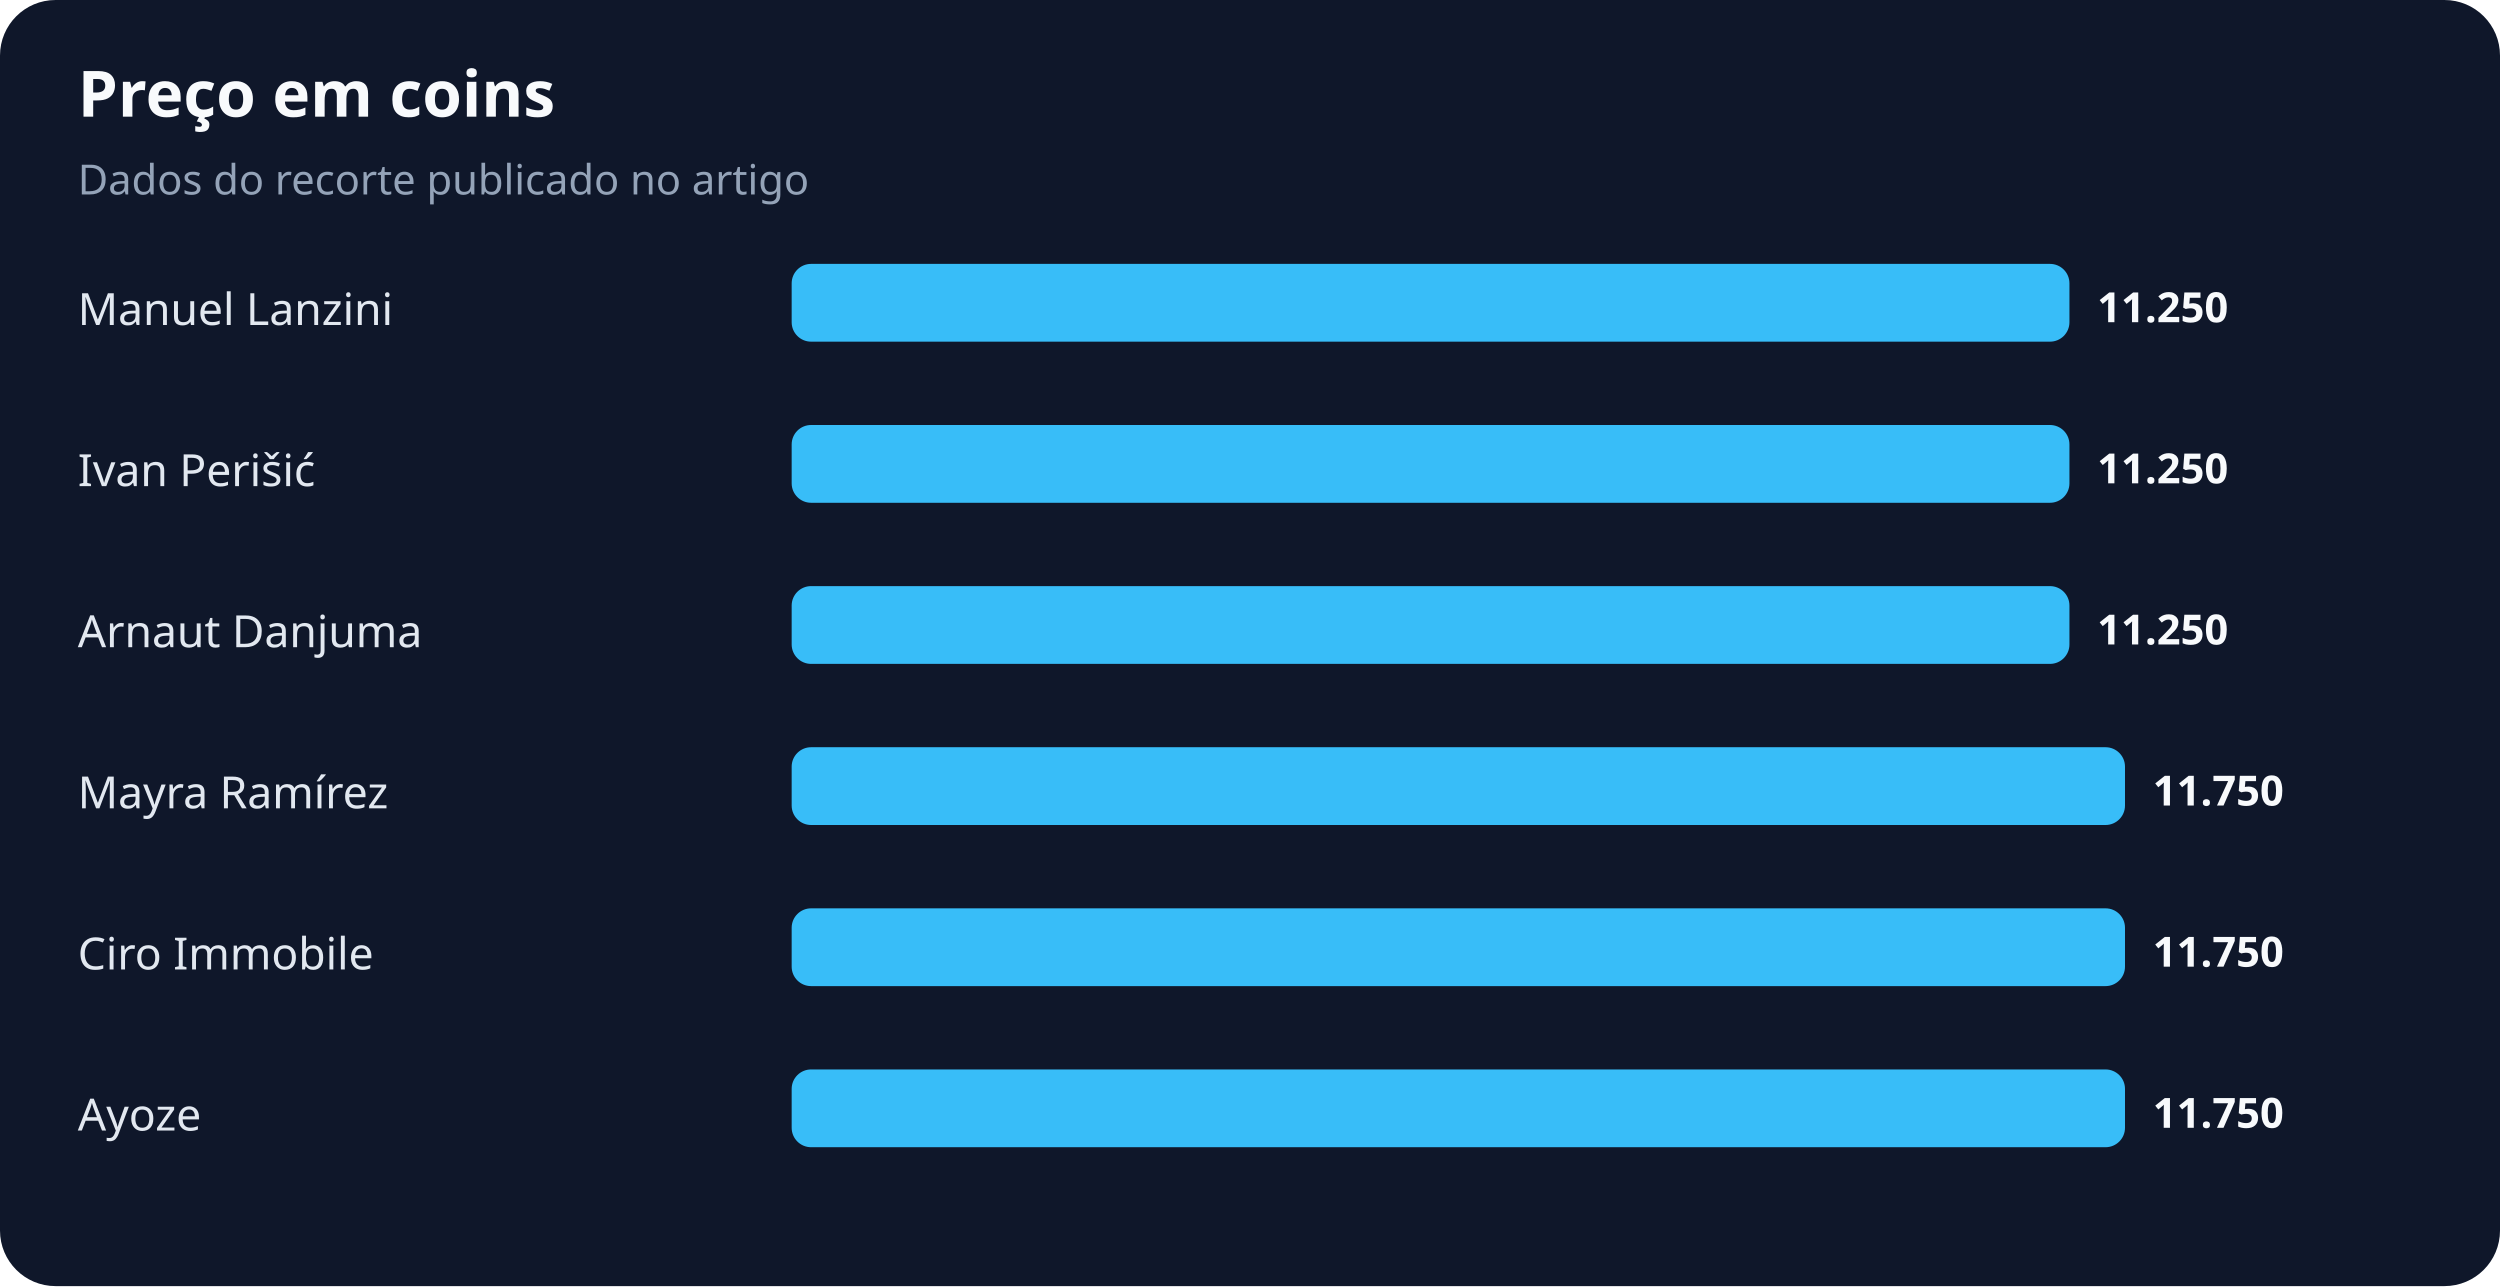
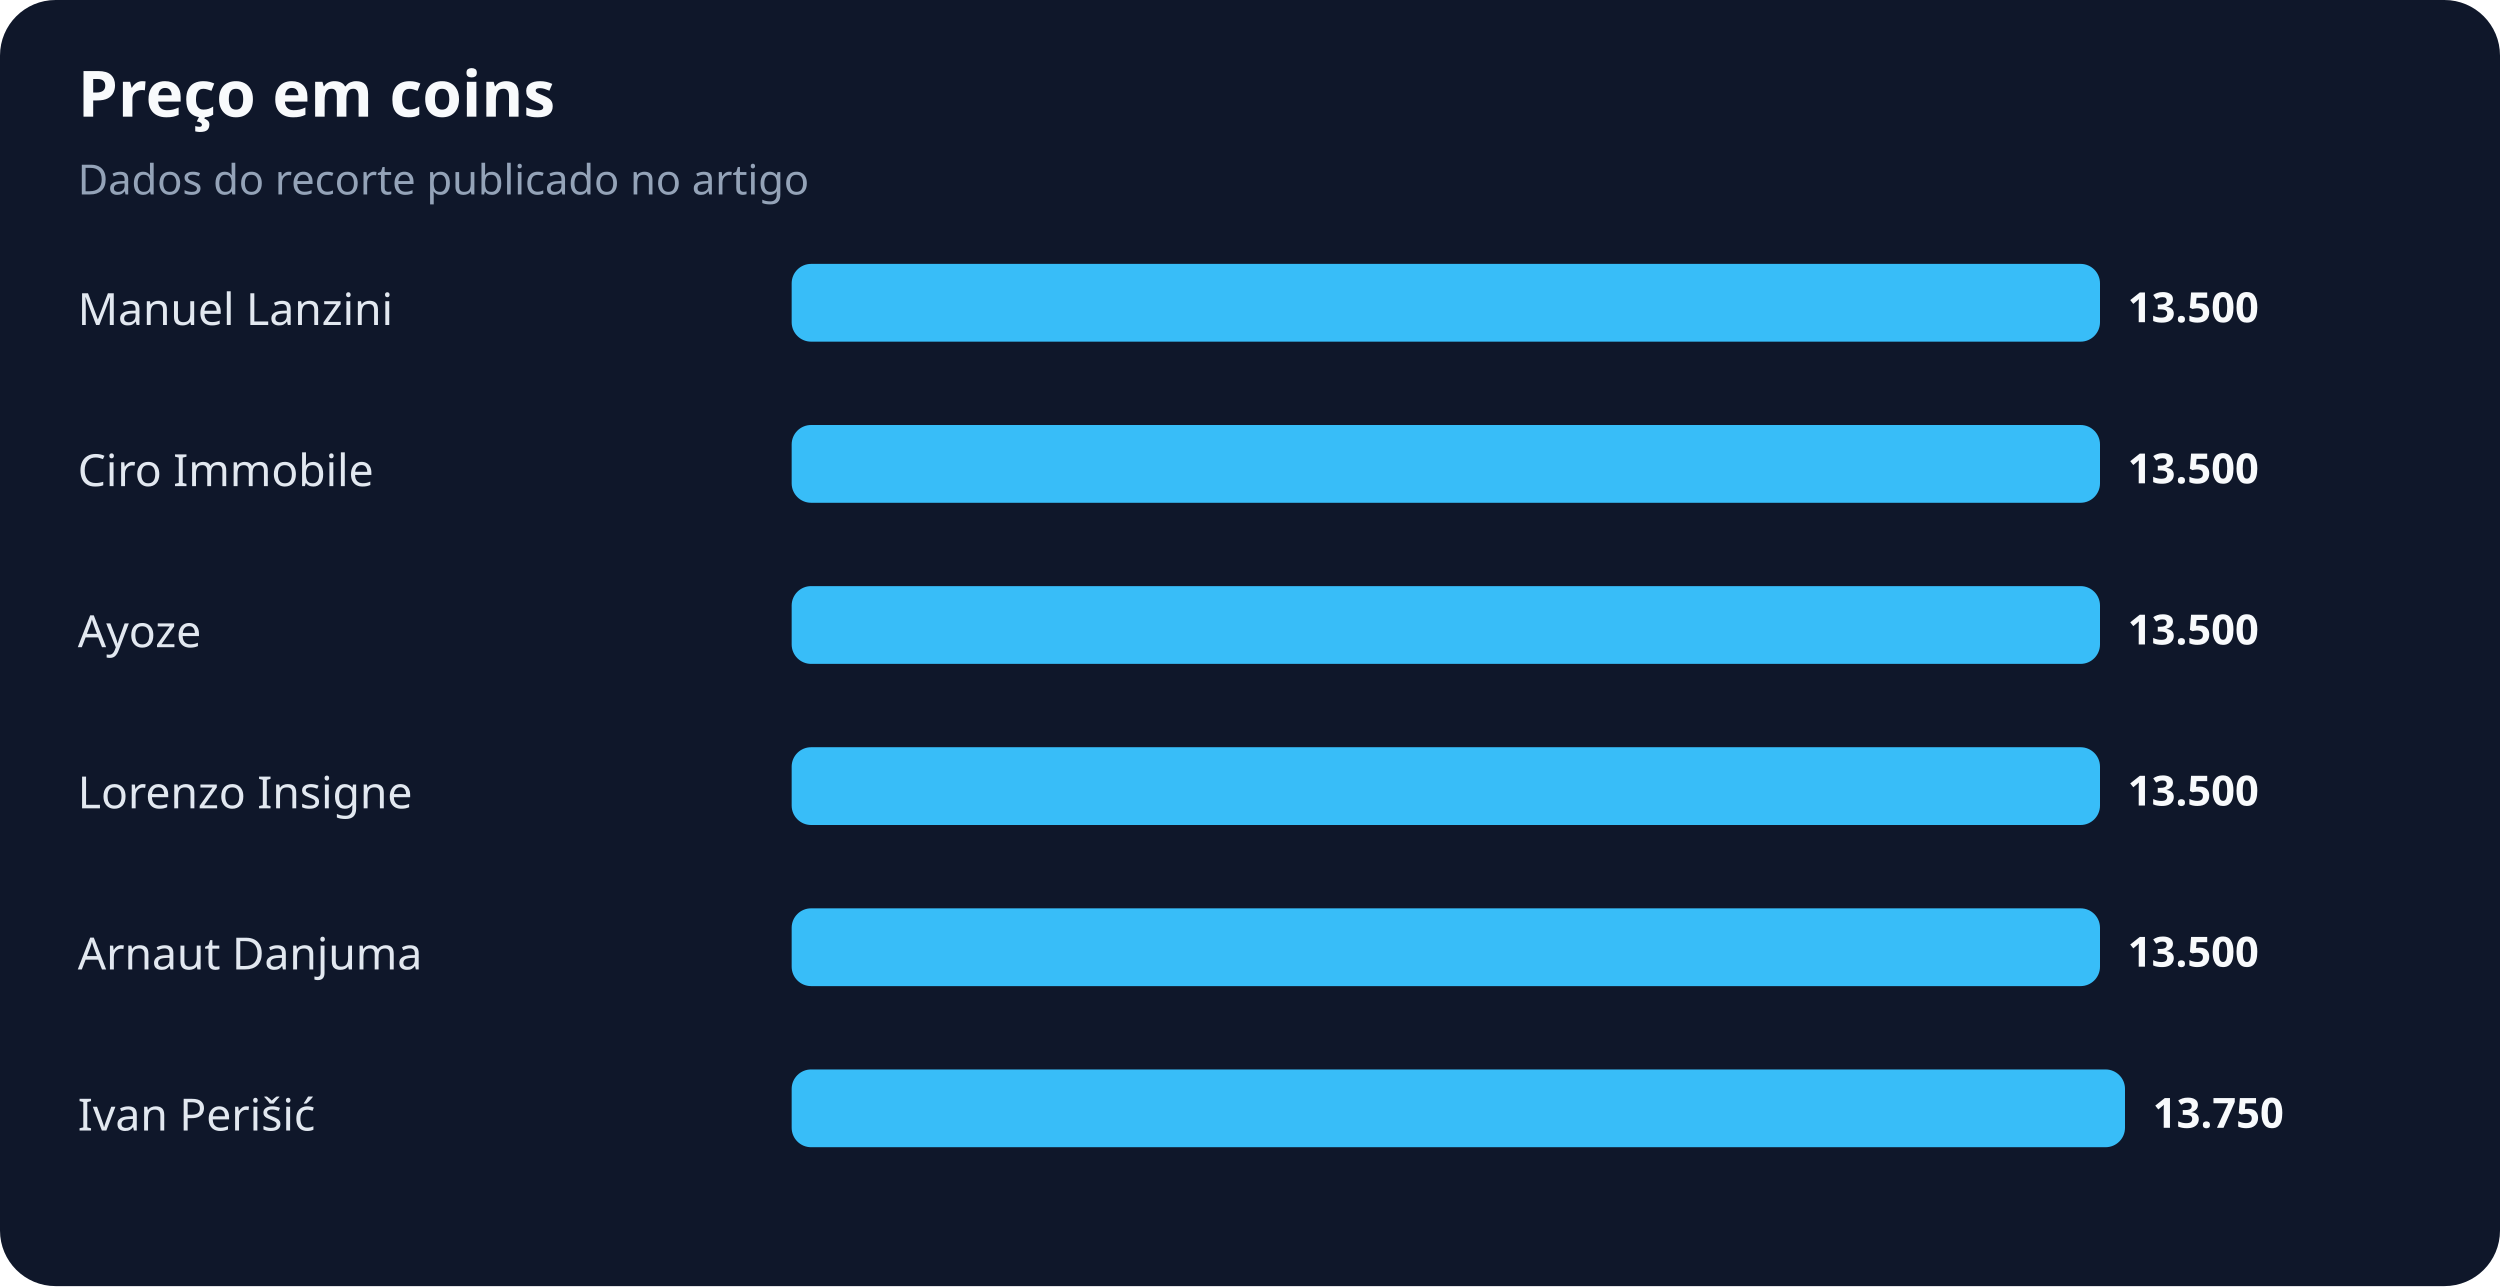
<svg xmlns="http://www.w3.org/2000/svg" width="900" height="463" viewBox="0 0 900 463" role="img" aria-labelledby="title desc">
  <rect width="100%" height="100%" rx="20" fill="#0f172a" />
  <text x="28" y="42" fill="#f8fafc" font-family="system-ui,sans-serif" font-size="23" font-weight="700">Preço em coins</text>
  <text x="28" y="70" fill="#94a3b8" font-family="system-ui,sans-serif" font-size="15">Dados do recorte publicado no artigo</text>
  <text x="28" y="117" fill="#e2e8f0" font-family="system-ui,sans-serif" font-size="16">Manuel Lanzini</text>
-   <rect x="285" y="95" width="460" height="28" rx="7" fill="#38bdf8" />
-   <text x="755" y="116" fill="#f8fafc" font-family="system-ui,sans-serif" font-size="15" font-weight="700">11.250</text>
-   <text x="28" y="175" fill="#e2e8f0" font-family="system-ui,sans-serif" font-size="16">Ivan Perišić</text>
-   <rect x="285" y="153" width="460" height="28" rx="7" fill="#38bdf8" />
-   <text x="755" y="174" fill="#f8fafc" font-family="system-ui,sans-serif" font-size="15" font-weight="700">11.250</text>
-   <text x="28" y="233" fill="#e2e8f0" font-family="system-ui,sans-serif" font-size="16">Arnaut Danjuma</text>
-   <rect x="285" y="211" width="460" height="28" rx="7" fill="#38bdf8" />
-   <text x="755" y="232" fill="#f8fafc" font-family="system-ui,sans-serif" font-size="15" font-weight="700">11.250</text>
-   <text x="28" y="291" fill="#e2e8f0" font-family="system-ui,sans-serif" font-size="16">Mayra Ramírez</text>
-   <rect x="285" y="269" width="480" height="28" rx="7" fill="#38bdf8" />
-   <text x="775" y="290" fill="#f8fafc" font-family="system-ui,sans-serif" font-size="15" font-weight="700">11.750</text>
-   <text x="28" y="349" fill="#e2e8f0" font-family="system-ui,sans-serif" font-size="16">Ciro Immobile</text>
-   <rect x="285" y="327" width="480" height="28" rx="7" fill="#38bdf8" />
-   <text x="775" y="348" fill="#f8fafc" font-family="system-ui,sans-serif" font-size="15" font-weight="700">11.750</text>
-   <text x="28" y="407" fill="#e2e8f0" font-family="system-ui,sans-serif" font-size="16">Ayoze</text>
+   <rect x="285" y="95" width="471" height="28" rx="7" fill="#38bdf8" />
+   <text x="766" y="116" fill="#f8fafc" font-family="system-ui,sans-serif" font-size="15" font-weight="700">13.500</text>
+   <text x="28" y="175" fill="#e2e8f0" font-family="system-ui,sans-serif" font-size="16">Ciro Immobile</text>
+   <rect x="285" y="153" width="471" height="28" rx="7" fill="#38bdf8" />
+   <text x="766" y="174" fill="#f8fafc" font-family="system-ui,sans-serif" font-size="15" font-weight="700">13.500</text>
+   <text x="28" y="233" fill="#e2e8f0" font-family="system-ui,sans-serif" font-size="16">Ayoze</text>
+   <rect x="285" y="211" width="471" height="28" rx="7" fill="#38bdf8" />
+   <text x="766" y="232" fill="#f8fafc" font-family="system-ui,sans-serif" font-size="15" font-weight="700">13.500</text>
+   <text x="28" y="291" fill="#e2e8f0" font-family="system-ui,sans-serif" font-size="16">Lorenzo Insigne</text>
+   <rect x="285" y="269" width="471" height="28" rx="7" fill="#38bdf8" />
+   <text x="766" y="290" fill="#f8fafc" font-family="system-ui,sans-serif" font-size="15" font-weight="700">13.500</text>
+   <text x="28" y="349" fill="#e2e8f0" font-family="system-ui,sans-serif" font-size="16">Arnaut Danjuma</text>
+   <rect x="285" y="327" width="471" height="28" rx="7" fill="#38bdf8" />
+   <text x="766" y="348" fill="#f8fafc" font-family="system-ui,sans-serif" font-size="15" font-weight="700">13.500</text>
+   <text x="28" y="407" fill="#e2e8f0" font-family="system-ui,sans-serif" font-size="16">Ivan Perišić</text>
  <rect x="285" y="385" width="480" height="28" rx="7" fill="#38bdf8" />
-   <text x="775" y="406" fill="#f8fafc" font-family="system-ui,sans-serif" font-size="15" font-weight="700">11.750</text>
+   <text x="775" y="406" fill="#f8fafc" font-family="system-ui,sans-serif" font-size="15" font-weight="700">13.750</text>
</svg>
